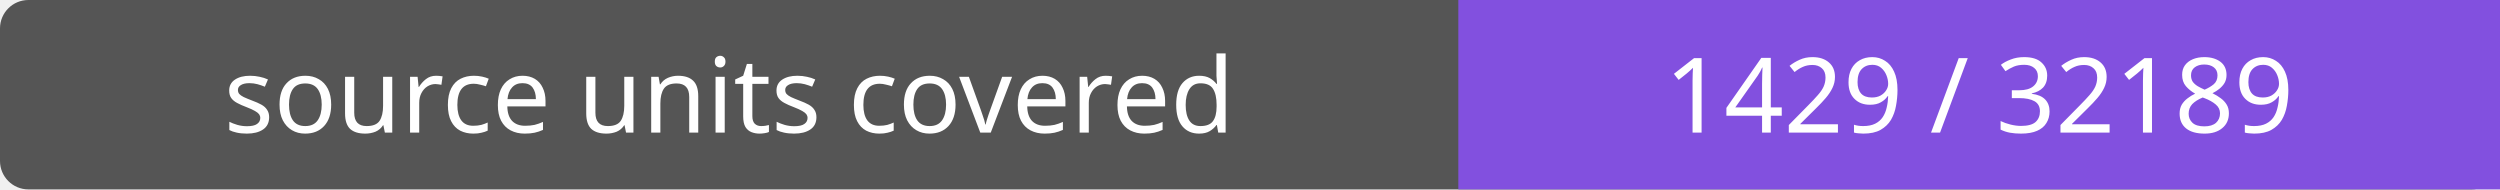
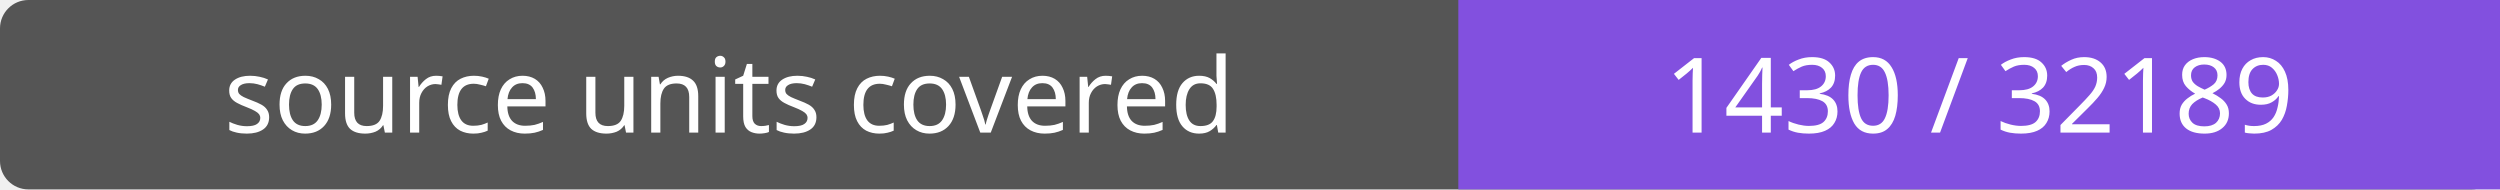
- <svg xmlns="http://www.w3.org/2000/svg" width="264" height="20" role="img" aria-label="source units covered: 1429 / 32189">
+ <svg xmlns="http://www.w3.org/2000/svg" width="264" height="20" role="img" aria-label="source units covered: 1430 / 32189">
  <rect width="264" height="20" rx="3" fill="#555" />
  <path fill="#8250df" d="M154 0h110v20H154z" />
  <g fill="#fff" text-anchor="middle" font-family="Verdana,sans-serif" font-size="11">
    <text x="77.0" y="14">source units covered</text>
-     <text x="209.0" y="14">1429 / 32189</text>
+     <text x="209.0" y="14">1430 / 32189</text>
  </g>
</svg>
